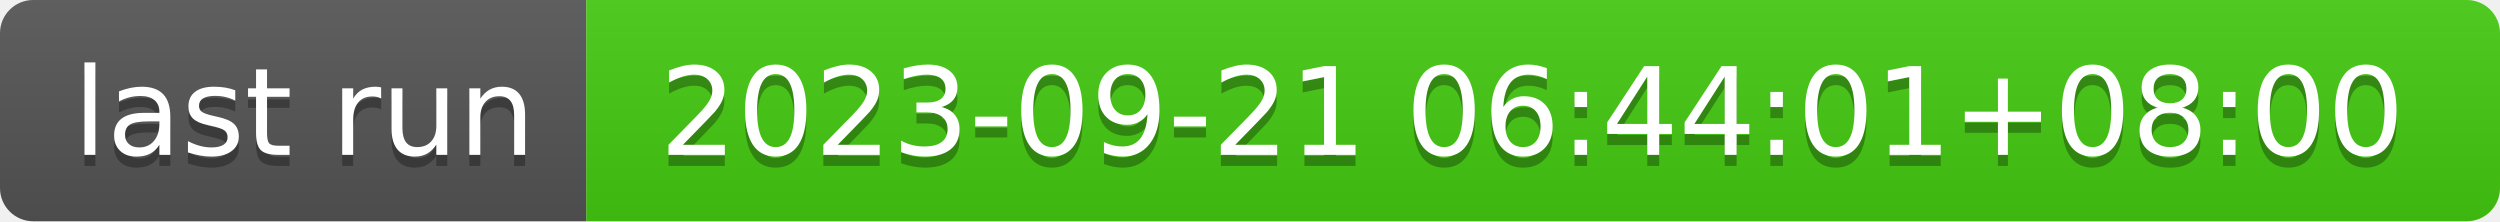
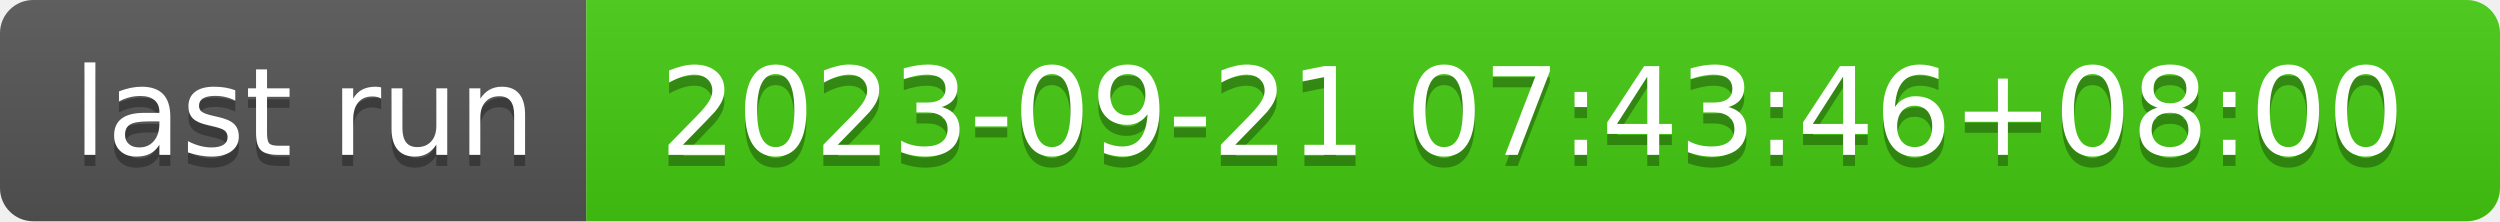
- <svg xmlns="http://www.w3.org/2000/svg" width="226" height="20" role="img" aria-label="last run: 2023-09-21 06:44:01+08:00">
+ <svg xmlns="http://www.w3.org/2000/svg" width="226" height="20" role="img" aria-label="last run: 2023-09-21 07:43:46+08:00">
  <linearGradient id="s" x2="0" y2="100%">
    <stop offset="0" stop-color="#bbb" stop-opacity=".1" />
    <stop offset="1" stop-opacity=".1" />
  </linearGradient>
  <clipPath id="r">
    <rect width="226" height="20" rx="3" fill="#fff" />
  </clipPath>
  <g clip-path="url(#r)">
    <rect width="53" height="20" fill="#555" />
    <rect x="53" width="173" height="20" fill="#4c1" />
    <rect width="226" height="20" fill="url(#s)" />
  </g>
  <g fill="#fff" text-anchor="middle" font-family="Verdana,Geneva,DejaVu Sans,sans-serif" text-rendering="geometricPrecision" font-size="110">
    <text aria-hidden="true" x="275" y="150" fill="#010101" fill-opacity=".3" transform="scale(.1)" textLength="430">last run</text>
    <text x="275" y="140" transform="scale(.1)" fill="#fff" textLength="430">last run</text>
-     <text aria-hidden="true" x="1385" y="150" fill="#010101" fill-opacity=".3" transform="scale(.1)" textLength="1630">2023-09-21 06:44:01+08:00</text>
-     <text x="1385" y="140" transform="scale(.1)" fill="#fff" textLength="1630">2023-09-21 06:44:01+08:00</text>
+     <text aria-hidden="true" x="1385" y="150" fill="#010101" fill-opacity=".3" transform="scale(.1)" textLength="1630">2023-09-21 07:43:46+08:00</text>
+     <text x="1385" y="140" transform="scale(.1)" fill="#fff" textLength="1630">2023-09-21 07:43:46+08:00</text>
  </g>
</svg>
